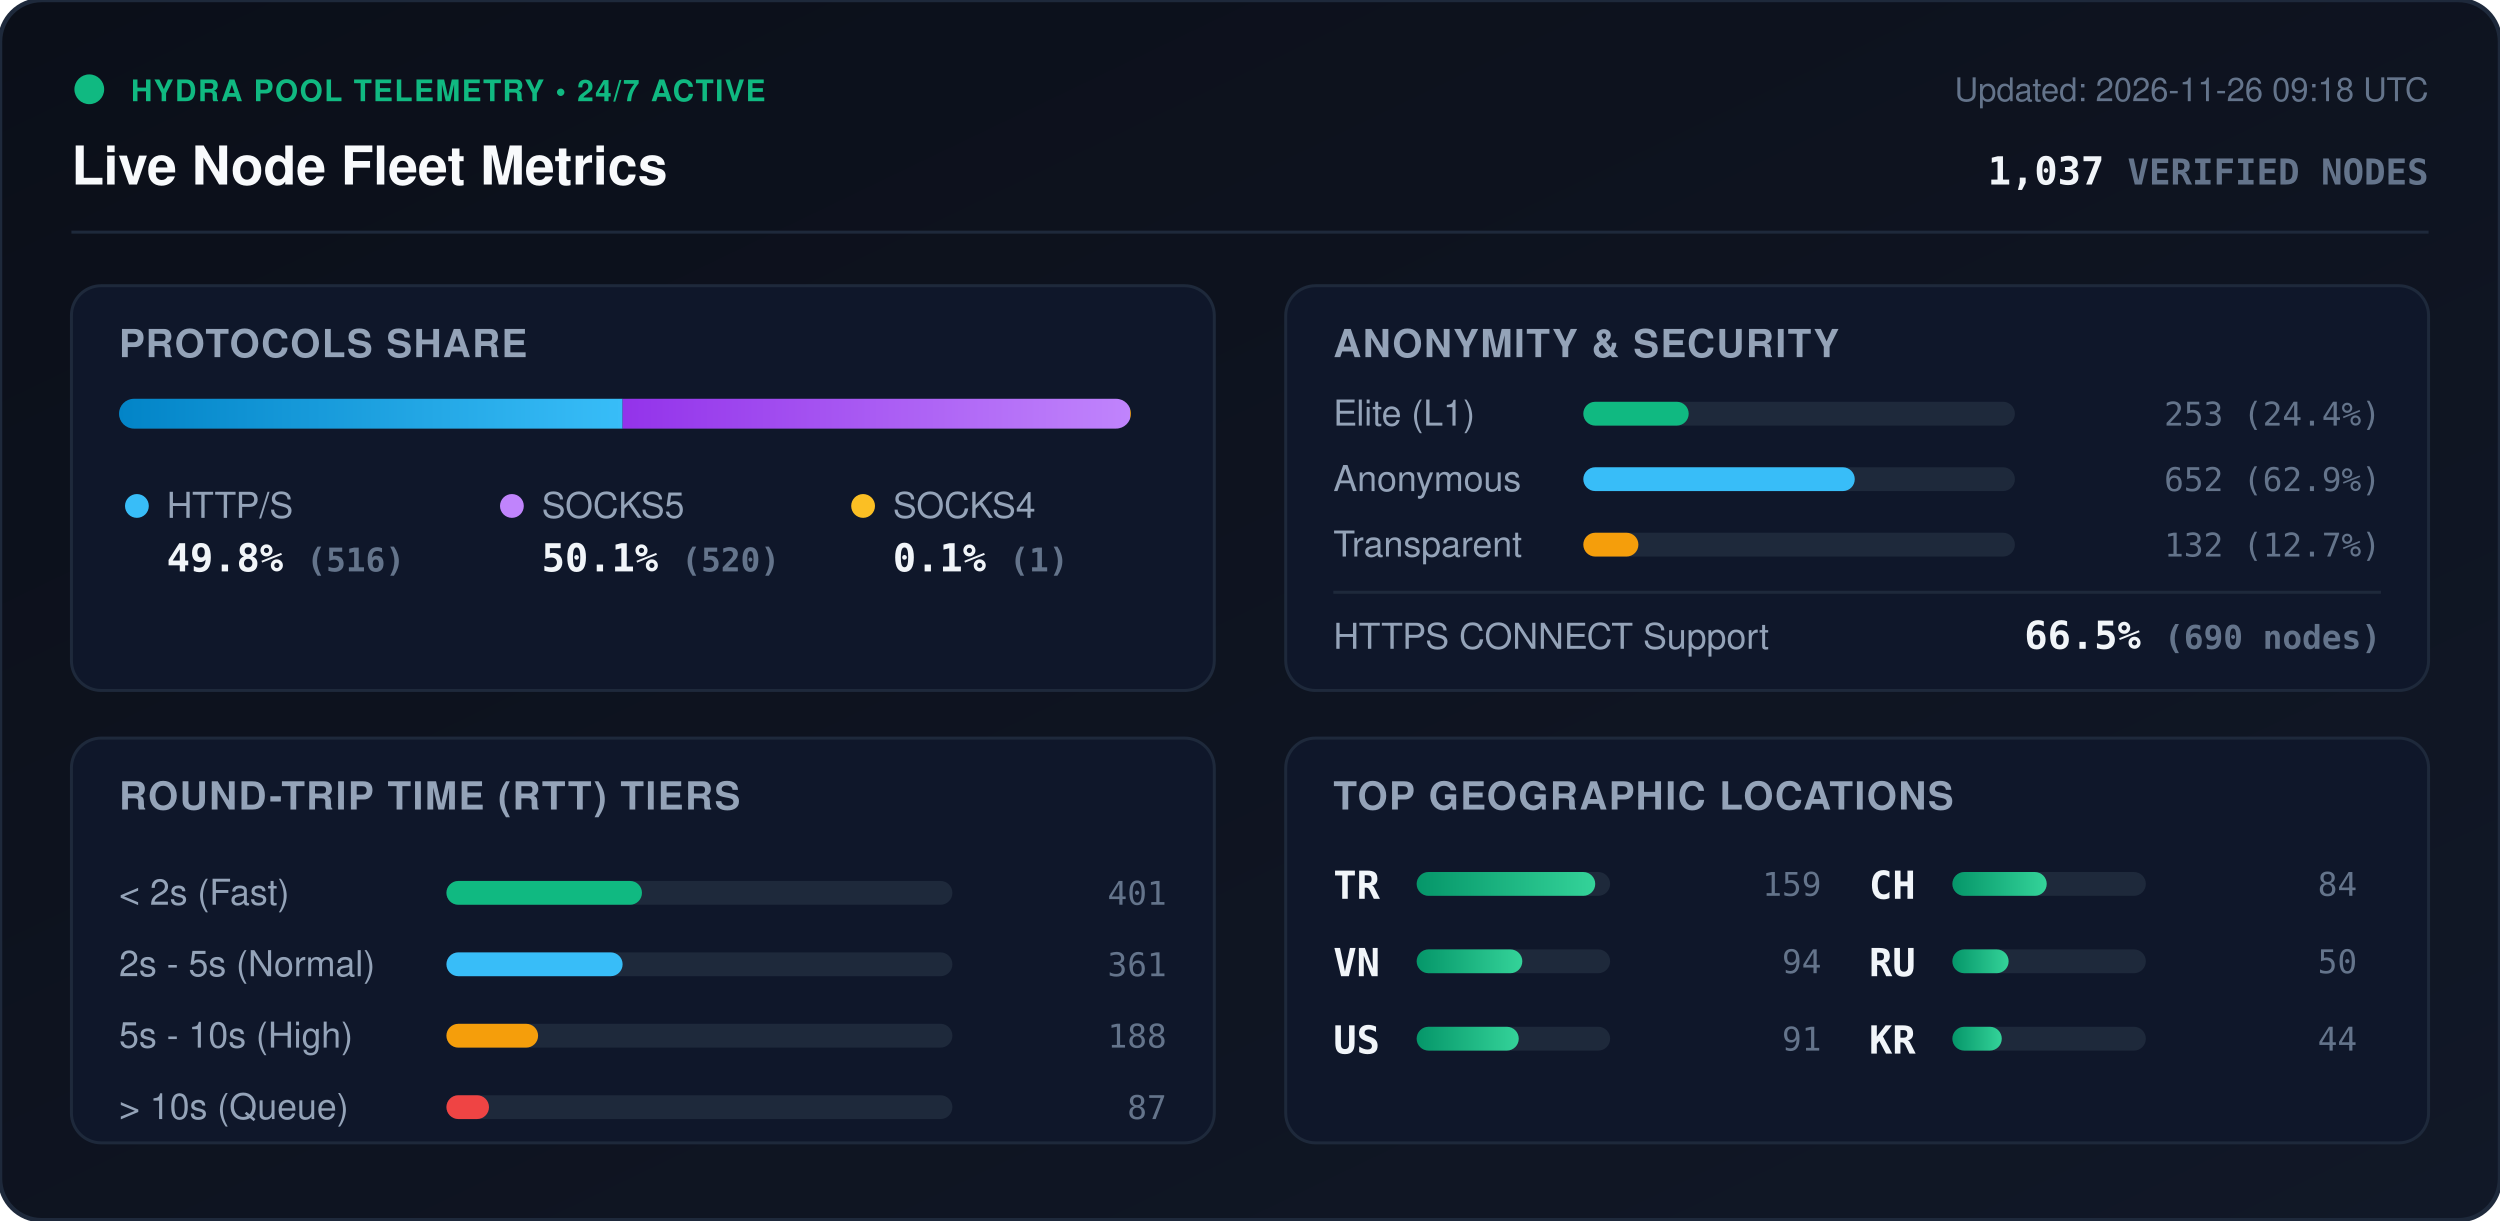
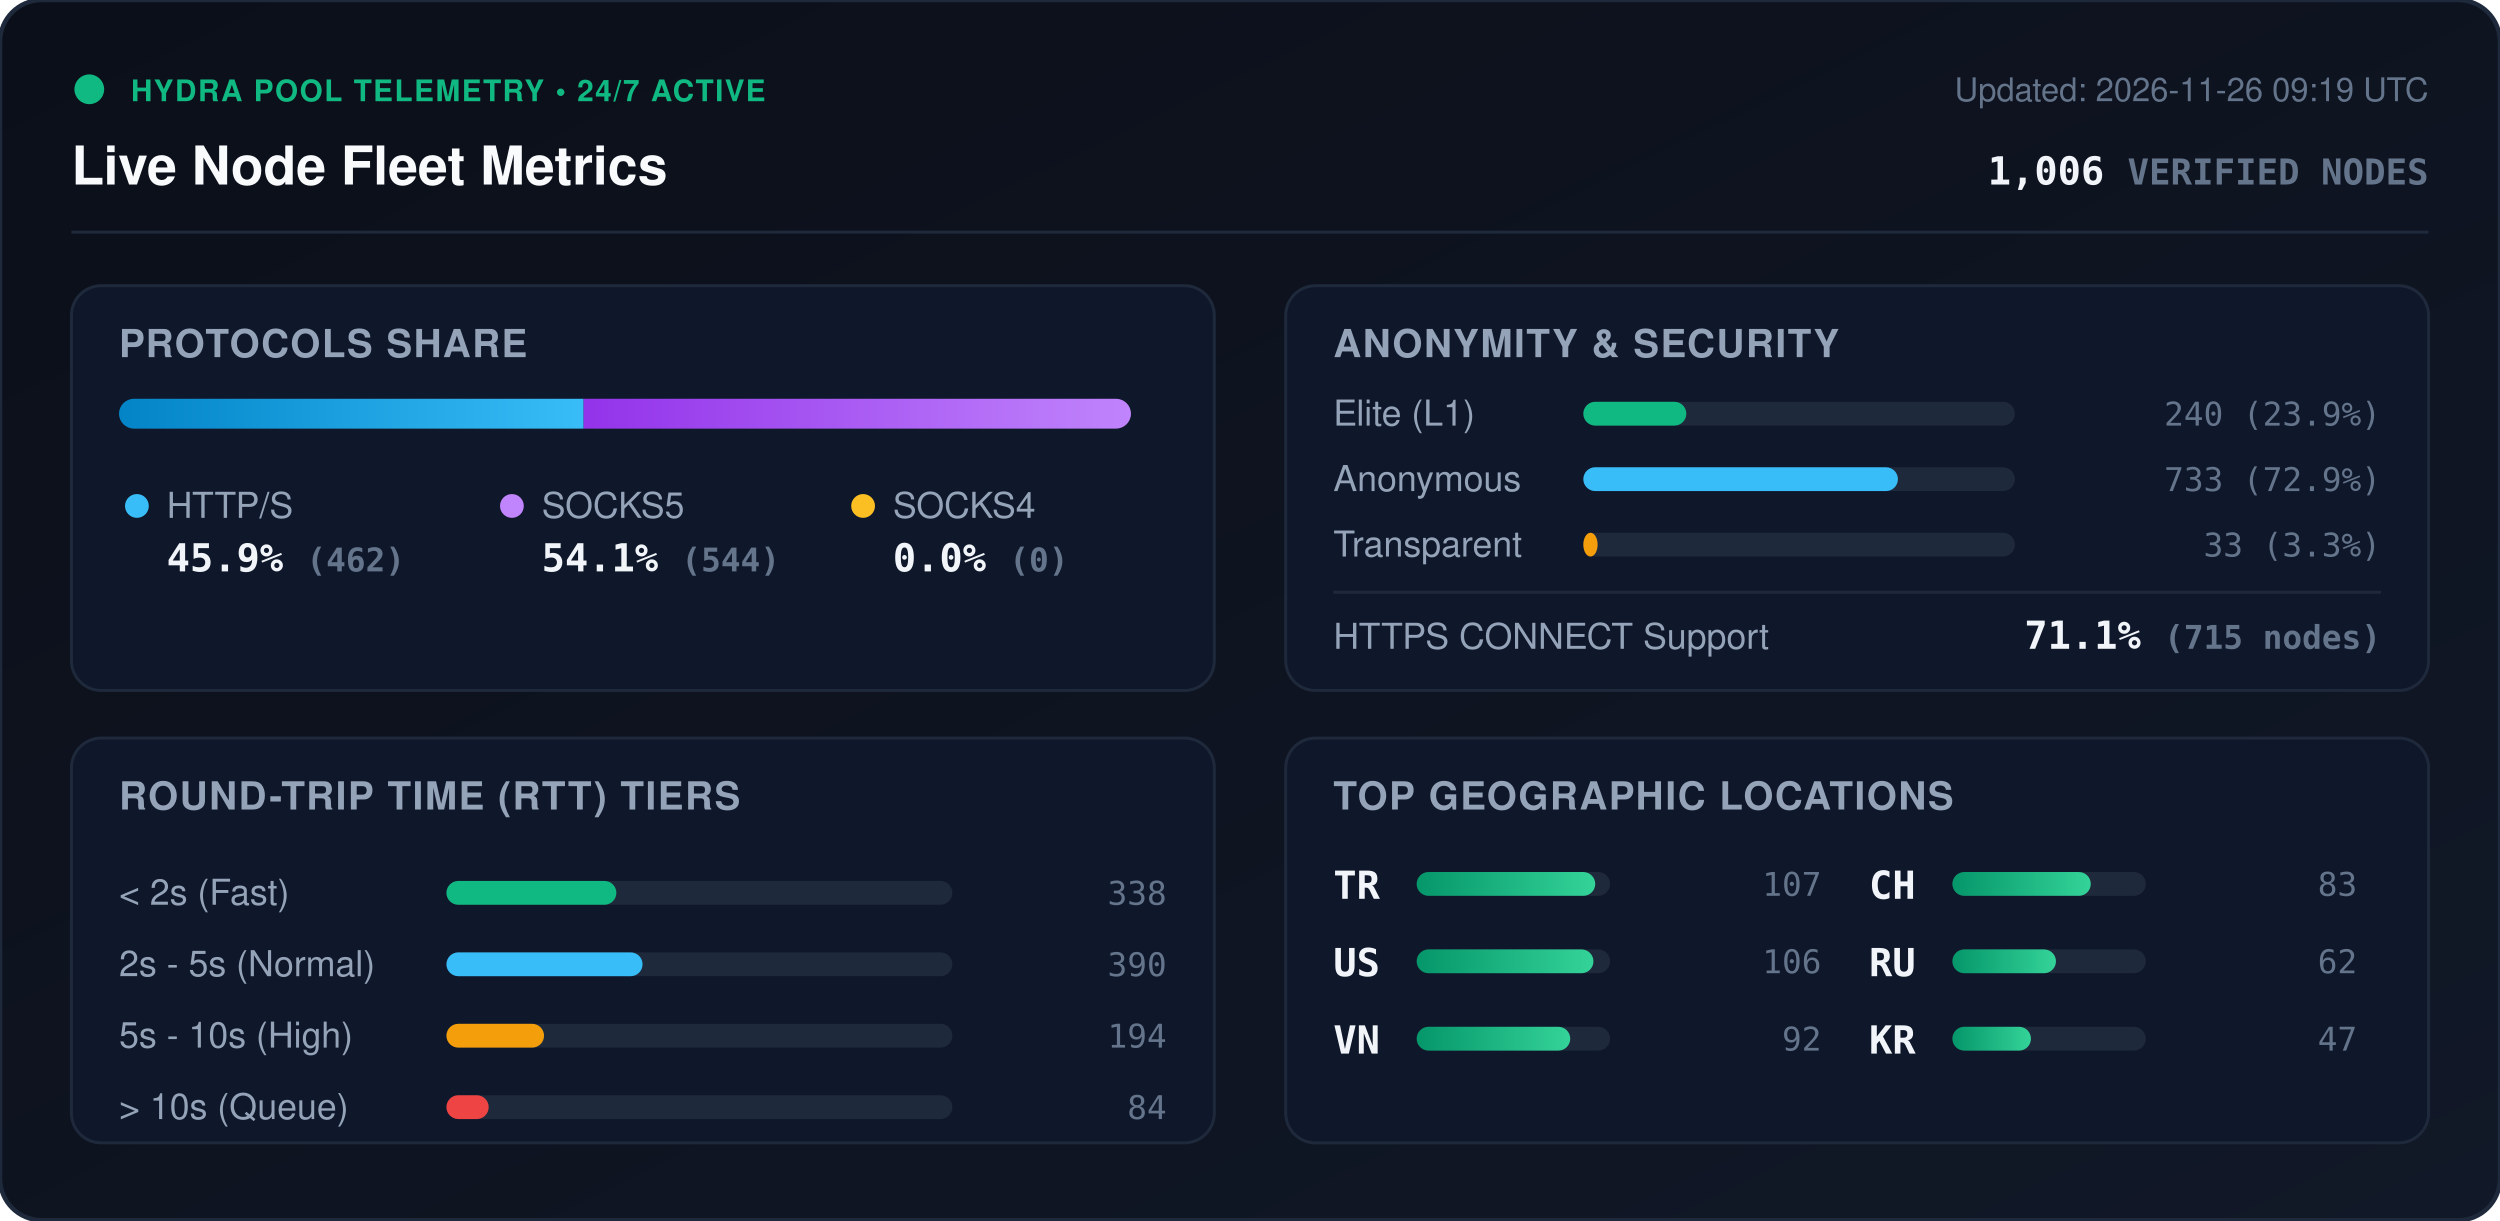
<svg xmlns="http://www.w3.org/2000/svg" viewBox="0 0 840 410" width="840" height="410" style="max-width: 100%; height: auto;">
  <defs>
    <linearGradient id="bg" x1="0%" y1="0%" x2="100%" y2="100%">
      <stop offset="0%" stop-color="#0b0f19" />
      <stop offset="100%" stop-color="#111827" />
    </linearGradient>
    <linearGradient id="bar-http" x1="0%" y1="0%" x2="100%" y2="0%">
      <stop offset="0%" stop-color="#0284c7" />
      <stop offset="100%" stop-color="#38bdf8" />
    </linearGradient>
    <linearGradient id="bar-socks5" x1="0%" y1="0%" x2="100%" y2="0%">
      <stop offset="0%" stop-color="#9333ea" />
      <stop offset="100%" stop-color="#c084fc" />
    </linearGradient>
    <linearGradient id="bar-socks4" x1="0%" y1="0%" x2="100%" y2="0%">
      <stop offset="0%" stop-color="#d97706" />
      <stop offset="100%" stop-color="#fbbf24" />
    </linearGradient>
    <linearGradient id="bar-green" x1="0%" y1="0%" x2="100%" y2="0%">
      <stop offset="0%" stop-color="#059669" />
      <stop offset="100%" stop-color="#34d399" />
    </linearGradient>
    <clipPath id="prog-track-clip">
      <rect width="340.0" height="10" rx="5" />
    </clipPath>
    <style>
      .title { font: 700 18px -apple-system, BlinkMacSystemFont, 'Segoe UI', Helvetica, Arial, sans-serif; fill: #f8fafc; }
      .sub { font: 500 11px -apple-system, BlinkMacSystemFont, 'Segoe UI', Helvetica, Arial, sans-serif; fill: #64748b; }
      .section-hdr { font: 600 13px -apple-system, BlinkMacSystemFont, 'Segoe UI', Helvetica, Arial, sans-serif; fill: #94a3b8; letter-spacing: 0.5px; }
      .metric-val { font: 700 13px -apple-system, BlinkMacSystemFont, 'Segoe UI', Helvetica, Arial, sans-serif; fill: #f1f5f9; }
      .metric-lbl { font: 500 12px -apple-system, BlinkMacSystemFont, 'Segoe UI', Helvetica, Arial, sans-serif; fill: #94a3b8; }
      .badge-txt { font: 700 10px -apple-system, BlinkMacSystemFont, 'Segoe UI', Helvetica, Arial, sans-serif; fill: #10b981; letter-spacing: 0.5px; }
      .mono { font-family: ui-monospace, SFMono-Regular, Menlo, Monaco, Consolas, monospace; }
      .pulse { animation: beacon 2s infinite ease-in-out; }
      @keyframes beacon { 0%, 100% { opacity: 1; } 50% { opacity: 0.35; } }
    </style>
  </defs>
  <rect width="840" height="410" rx="14" fill="url(#bg)" stroke="#1e293b" stroke-width="1.5" />
  <g transform="translate(24, 24)">
    <circle cx="6" cy="6" r="5" fill="#10b981" class="pulse" />
    <text x="20" y="10" class="badge-txt">HYDRA POOL TELEMETRY • 24/7 ACTIVE</text>
    <text x="0" y="38" class="title">Live Node Fleet Metrics</text>
-     <text x="792" y="10" text-anchor="end" class="sub">Updated: 2026-11-26 09:18 UTC</text>
-     <text x="792" y="38" text-anchor="end" class="metric-val mono" fill="#38bdf8">1,037 <tspan font-size="12" fill="#64748b">VERIFIED NODES</tspan>
+     <text x="792" y="10" text-anchor="end" class="sub">Updated: 2026-11-26 09:19 UTC</text>
+     <text x="792" y="38" text-anchor="end" class="metric-val mono" fill="#38bdf8">1,006 <tspan font-size="12" fill="#64748b">VERIFIED NODES</tspan>
    </text>
  </g>
  <line x1="24" y1="78" x2="816" y2="78" stroke="#1e293b" stroke-width="1" />
  <g transform="translate(24, 96)">
    <rect width="384" height="136" rx="10" fill="#0f172a" stroke="#1e293b" />
    <text x="16" y="24" class="section-hdr">PROTOCOLS SHARE</text>
    <g transform="translate(16, 38)">
      <rect width="340.0" height="10" rx="5" fill="#1e293b" />
      <g clip-path="url(#prog-track-clip)">
-         <rect x="0" width="169.2" height="10" fill="url(#bar-http)" />
-         <rect x="169.2" width="170.5" height="10" fill="url(#bar-socks5)" />
-         <rect x="339.7" width="0.3" height="10" fill="url(#bar-socks4)" />
+         <rect x="0" width="156.1" height="10" fill="url(#bar-http)" />
+         <rect x="156.1" width="183.9" height="10" fill="url(#bar-socks5)" />
+         <rect x="340.0" width="0.0" height="10" fill="url(#bar-socks4)" />
      </g>
    </g>
    <g transform="translate(16, 68)">
      <circle cx="6" cy="6" r="4" fill="#38bdf8" />
      <text x="16" y="10" class="metric-lbl">HTTP/S</text>
-       <text x="16" y="28" class="metric-val mono">49.8% <tspan font-size="11" fill="#64748b">(516)</tspan>
+       <text x="16" y="28" class="metric-val mono">45.9% <tspan font-size="11" fill="#64748b">(462)</tspan>
      </text>
      <circle cx="132" cy="6" r="4" fill="#c084fc" />
      <text x="142" y="10" class="metric-lbl">SOCKS5</text>
-       <text x="142" y="28" class="metric-val mono">50.1% <tspan font-size="11" fill="#64748b">(520)</tspan>
+       <text x="142" y="28" class="metric-val mono">54.1% <tspan font-size="11" fill="#64748b">(544)</tspan>
      </text>
      <circle cx="250" cy="6" r="4" fill="#fbbf24" />
      <text x="260" y="10" class="metric-lbl">SOCKS4</text>
-       <text x="260" y="28" class="metric-val mono">0.1% <tspan font-size="11" fill="#64748b">(1)</tspan>
+       <text x="260" y="28" class="metric-val mono">0.0% <tspan font-size="11" fill="#64748b">(0)</tspan>
      </text>
    </g>
  </g>
  <g transform="translate(432, 96)">
    <rect width="384" height="136" rx="10" fill="#0f172a" stroke="#1e293b" />
    <text x="16" y="24" class="section-hdr">ANONYMITY &amp; SECURITY</text>
    <text x="16" y="47" class="metric-lbl">Elite (L1)</text>
    <rect x="100" y="39" width="145.0" height="8" rx="4" fill="#1e293b" />
-     <rect x="100" y="39" width="35.4" height="8" rx="4" fill="#10b981" />
-     <text x="368" y="47" text-anchor="end" class="mono sub" fill="#e2e8f0">253 (24.4%)</text>
+     <rect x="100" y="39" width="34.6" height="8" rx="4" fill="#10b981" />
+     <text x="368" y="47" text-anchor="end" class="mono sub" fill="#e2e8f0">240 (23.9%)</text>
    <text x="16" y="69" class="metric-lbl">Anonymous</text>
    <rect x="100" y="61" width="145.0" height="8" rx="4" fill="#1e293b" />
-     <rect x="100" y="61" width="91.2" height="8" rx="4" fill="#38bdf8" />
-     <text x="368" y="69" text-anchor="end" class="mono sub" fill="#e2e8f0">652 (62.9%)</text>
+     <rect x="100" y="61" width="105.7" height="8" rx="4" fill="#38bdf8" />
+     <text x="368" y="69" text-anchor="end" class="mono sub" fill="#e2e8f0">733 (72.9%)</text>
    <text x="16" y="91" class="metric-lbl">Transparent</text>
    <rect x="100" y="83" width="145.0" height="8" rx="4" fill="#1e293b" />
-     <rect x="100" y="83" width="18.5" height="8" rx="4" fill="#f59e0b" />
-     <text x="368" y="91" text-anchor="end" class="mono sub" fill="#e2e8f0">132 (12.7%)</text>
+     <rect x="100" y="83" width="4.8" height="8" rx="4" fill="#f59e0b" />
+     <text x="368" y="91" text-anchor="end" class="mono sub" fill="#e2e8f0">33 (3.3%)</text>
    <line x1="16" y1="103" x2="368" y2="103" stroke="#1e293b" stroke-width="1" />
    <text x="16" y="122" class="metric-lbl">HTTPS CONNECT Support</text>
-     <text x="368" y="122" text-anchor="end" class="metric-val mono" fill="#34d399">66.5% <tspan font-size="11" fill="#64748b">(690 nodes)</tspan>
+     <text x="368" y="122" text-anchor="end" class="metric-val mono" fill="#34d399">71.1% <tspan font-size="11" fill="#64748b">(715 nodes)</tspan>
    </text>
  </g>
  <g transform="translate(24, 248)">
    <rect width="384" height="136" rx="10" fill="#0f172a" stroke="#1e293b" />
    <text x="16" y="24" class="section-hdr">ROUND-TRIP TIME (RTT) TIERS</text>
    <g transform="translate(16, 42)">
      <text x="0" y="14" class="metric-lbl">&lt; 2s (Fast)</text>
      <rect x="110" y="6" width="170" height="8" rx="4" fill="#1e293b" />
-       <rect x="110" y="6" width="65.7" height="8" rx="4" fill="#10b981" />
-       <text x="352" y="14" text-anchor="end" class="mono sub">401</text>
+       <rect x="110" y="6" width="57.1" height="8" rx="4" fill="#10b981" />
+       <text x="352" y="14" text-anchor="end" class="mono sub">338</text>
      <text x="0" y="38" class="metric-lbl">2s - 5s (Normal)</text>
      <rect x="110" y="30" width="170" height="8" rx="4" fill="#1e293b" />
-       <rect x="110" y="30" width="59.2" height="8" rx="4" fill="#38bdf8" />
-       <text x="352" y="38" text-anchor="end" class="mono sub">361</text>
+       <rect x="110" y="30" width="65.9" height="8" rx="4" fill="#38bdf8" />
+       <text x="352" y="38" text-anchor="end" class="mono sub">390</text>
      <text x="0" y="62" class="metric-lbl">5s - 10s (High)</text>
      <rect x="110" y="54" width="170" height="8" rx="4" fill="#1e293b" />
-       <rect x="110" y="54" width="30.8" height="8" rx="4" fill="#f59e0b" />
-       <text x="352" y="62" text-anchor="end" class="mono sub">188</text>
+       <rect x="110" y="54" width="32.8" height="8" rx="4" fill="#f59e0b" />
+       <text x="352" y="62" text-anchor="end" class="mono sub">194</text>
      <text x="0" y="86" class="metric-lbl">&gt; 10s (Queue)</text>
      <rect x="110" y="78" width="170" height="8" rx="4" fill="#1e293b" />
-       <rect x="110" y="78" width="14.3" height="8" rx="4" fill="#ef4444" />
-       <text x="352" y="86" text-anchor="end" class="mono sub">87</text>
+       <rect x="110" y="78" width="14.2" height="8" rx="4" fill="#ef4444" />
+       <text x="352" y="86" text-anchor="end" class="mono sub">84</text>
    </g>
  </g>
  <g transform="translate(432, 248)">
    <rect width="384" height="136" rx="10" fill="#0f172a" stroke="#1e293b" />
    <text x="16" y="24" class="section-hdr">TOP GEOGRAPHIC LOCATIONS</text>
    <g transform="translate(16, 42)">
      <g transform="translate(0, 0)">
        <text x="0" y="12" class="mono metric-val" font-size="12">TR</text>
        <rect x="28" y="3" width="65" height="8" rx="4" fill="#1e293b" />
        <rect x="28" y="3" width="60.0" height="8" rx="4" fill="url(#bar-green)" />
-         <text x="164" y="11" text-anchor="end" class="mono sub">159</text>
+         <text x="164" y="11" text-anchor="end" class="mono sub">107</text>
      </g>
      <g transform="translate(0, 26)">
+         <text x="0" y="12" class="mono metric-val" font-size="12">US</text>
+         <rect x="28" y="3" width="65" height="8" rx="4" fill="#1e293b" />
+         <rect x="28" y="3" width="59.4" height="8" rx="4" fill="url(#bar-green)" />
+         <text x="164" y="11" text-anchor="end" class="mono sub">106</text>
+       </g>
+       <g transform="translate(0, 52)">
        <text x="0" y="12" class="mono metric-val" font-size="12">VN</text>
        <rect x="28" y="3" width="65" height="8" rx="4" fill="#1e293b" />
-         <rect x="28" y="3" width="35.5" height="8" rx="4" fill="url(#bar-green)" />
-         <text x="164" y="11" text-anchor="end" class="mono sub">94</text>
-       </g>
-       <g transform="translate(0, 52)">
-         <text x="0" y="12" class="mono metric-val" font-size="12">US</text>
-         <rect x="28" y="3" width="65" height="8" rx="4" fill="#1e293b" />
-         <rect x="28" y="3" width="34.3" height="8" rx="4" fill="url(#bar-green)" />
-         <text x="164" y="11" text-anchor="end" class="mono sub">91</text>
+         <rect x="28" y="3" width="51.6" height="8" rx="4" fill="url(#bar-green)" />
+         <text x="164" y="11" text-anchor="end" class="mono sub">92</text>
      </g>
      <g transform="translate(180, 0)">
        <text x="0" y="12" class="mono metric-val" font-size="12">CH</text>
        <rect x="28" y="3" width="65" height="8" rx="4" fill="#1e293b" />
-         <rect x="28" y="3" width="31.7" height="8" rx="4" fill="url(#bar-green)" />
-         <text x="164" y="11" text-anchor="end" class="mono sub">84</text>
+         <rect x="28" y="3" width="46.5" height="8" rx="4" fill="url(#bar-green)" />
+         <text x="164" y="11" text-anchor="end" class="mono sub">83</text>
      </g>
      <g transform="translate(180, 26)">
        <text x="0" y="12" class="mono metric-val" font-size="12">RU</text>
        <rect x="28" y="3" width="65" height="8" rx="4" fill="#1e293b" />
-         <rect x="28" y="3" width="18.9" height="8" rx="4" fill="url(#bar-green)" />
-         <text x="164" y="11" text-anchor="end" class="mono sub">50</text>
+         <rect x="28" y="3" width="34.8" height="8" rx="4" fill="url(#bar-green)" />
+         <text x="164" y="11" text-anchor="end" class="mono sub">62</text>
      </g>
      <g transform="translate(180, 52)">
        <text x="0" y="12" class="mono metric-val" font-size="12">KR</text>
        <rect x="28" y="3" width="65" height="8" rx="4" fill="#1e293b" />
-         <rect x="28" y="3" width="16.6" height="8" rx="4" fill="url(#bar-green)" />
-         <text x="164" y="11" text-anchor="end" class="mono sub">44</text>
+         <rect x="28" y="3" width="26.4" height="8" rx="4" fill="url(#bar-green)" />
+         <text x="164" y="11" text-anchor="end" class="mono sub">47</text>
      </g>
    </g>
  </g>
</svg>
